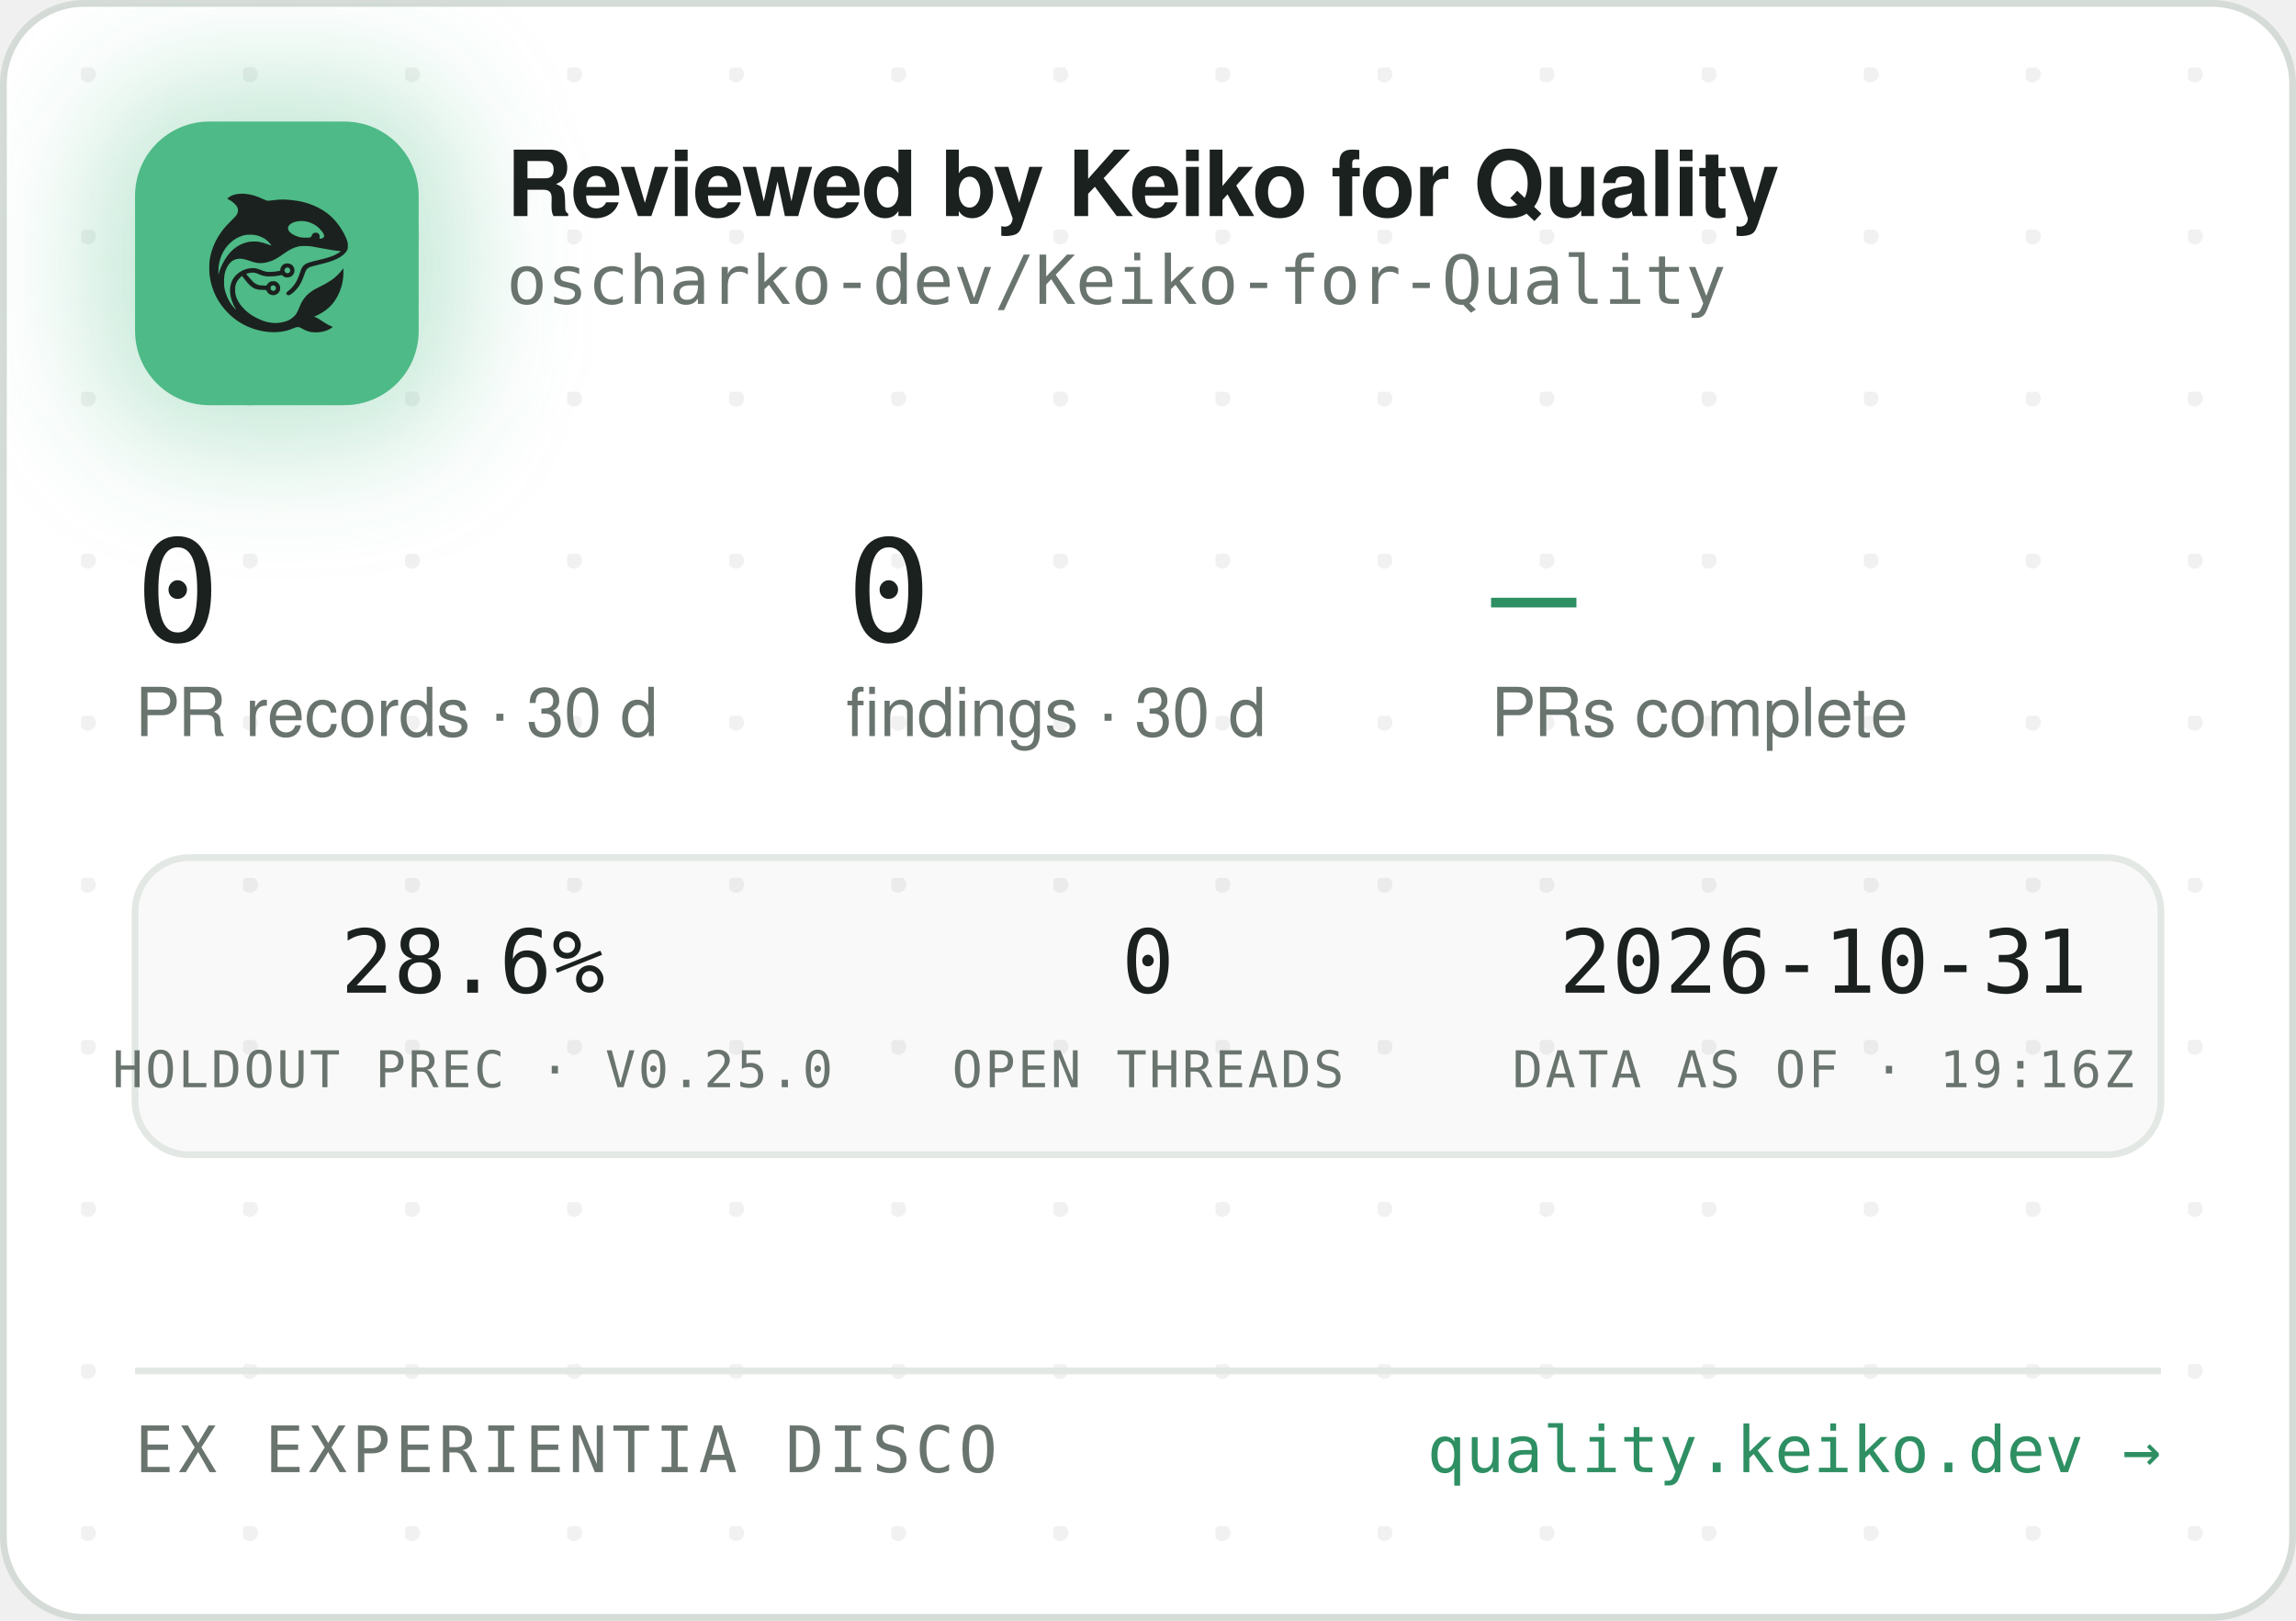
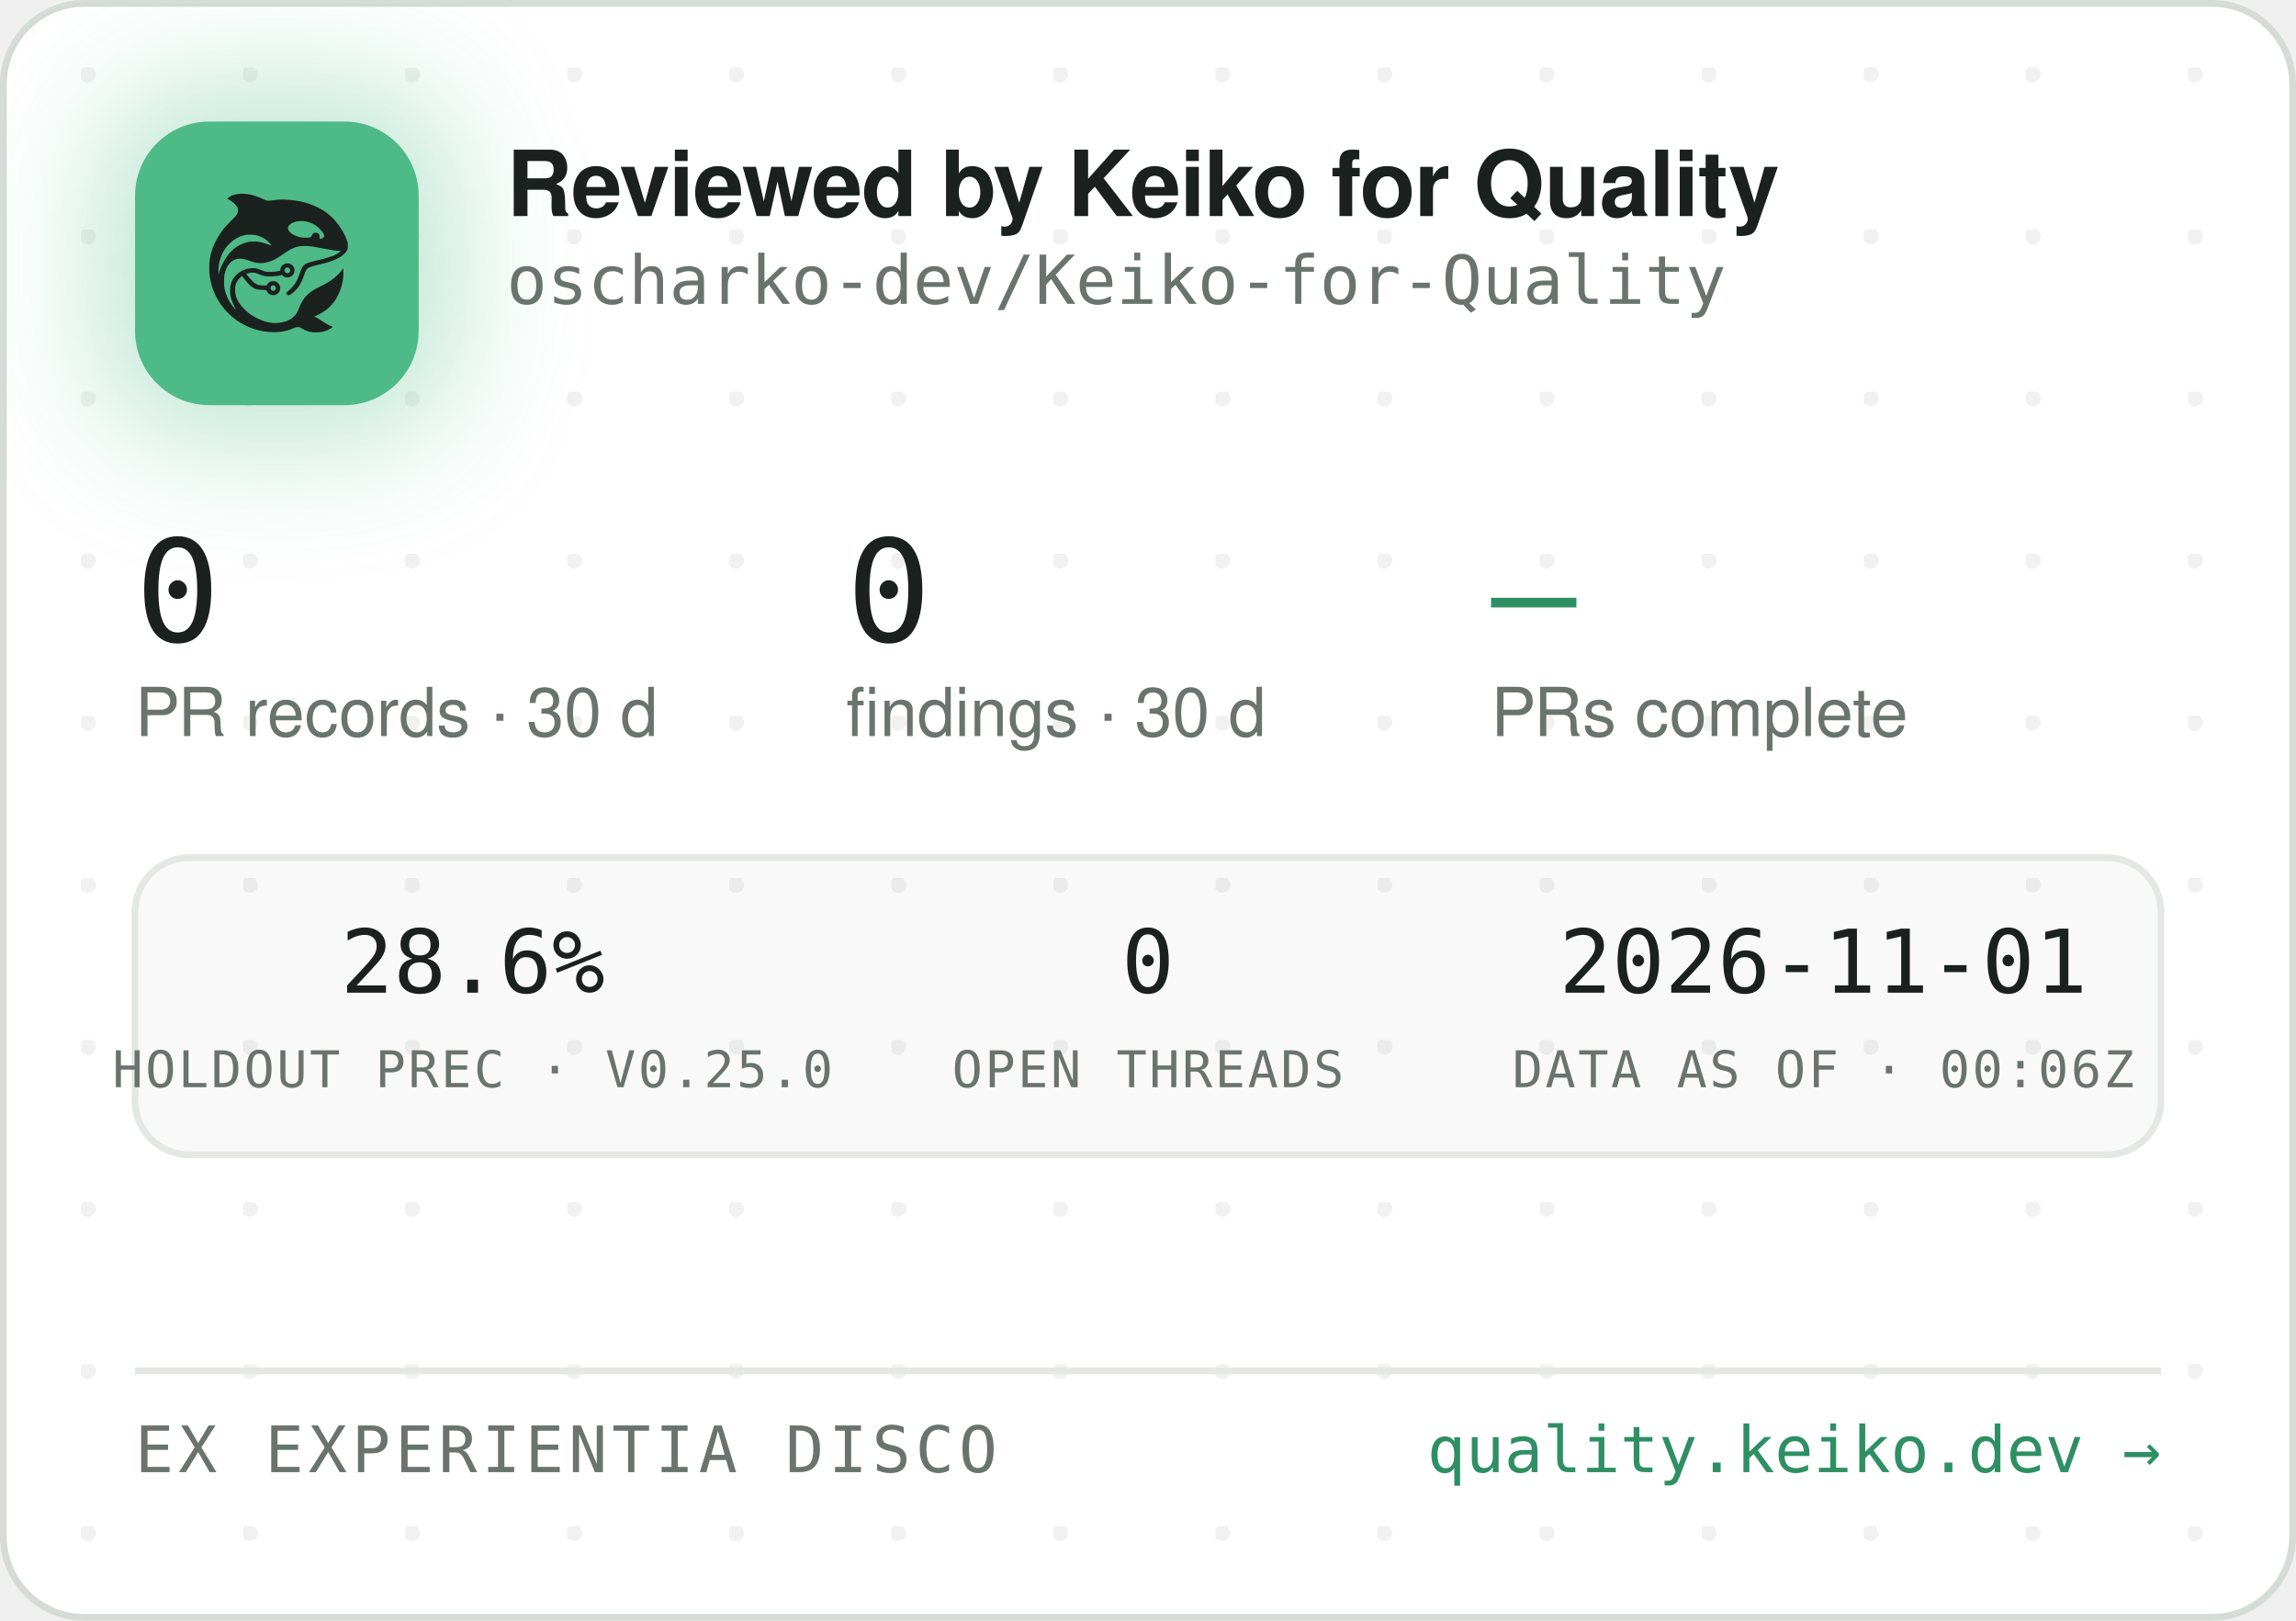
<svg xmlns="http://www.w3.org/2000/svg" width="340" height="240" viewBox="0 0 340 240" role="img" aria-label="Reviewed by Keiko for Quality — oscharko-dev/Keiko-for-Quality">
  <defs>
    <pattern id="dots" width="24" height="24" patternUnits="userSpaceOnUse" x="12" y="10">
      <circle cx="1" cy="1" r="1.2" fill="rgba(27,33,30,0.06)" />
    </pattern>
    <filter id="glow" x="-60%" y="-60%" width="220%" height="220%">
      <feGaussianBlur stdDeviation="9" />
    </filter>
    <clipPath id="card">
      <rect x="0.5" y="0.5" width="339" height="239" rx="12" />
    </clipPath>
  </defs>
  <rect x="0.5" y="0.5" width="339" height="239" rx="12" fill="#FFFFFF" stroke="#D5DBD6" />
  <rect x="0.5" y="0.5" width="339" height="239" rx="12" fill="url(#dots)" />
  <g clip-path="url(#card)">
    <rect x="14" y="12" width="54" height="54" rx="16" fill="rgba(78,186,135,0.35)" filter="url(#glow)" />
    <rect x="20" y="18" width="42" height="42" rx="11" fill="#4EBA87" />
    <g transform="translate(24,22) scale(0.03320312)">
      <g transform="translate(1024 0) scale(-1 1)">
        <g transform="translate(1024, 1024) scale(-0.1, -0.1)" fill="#1B211E" stroke="none">
          <path d="M3465 8223 c-144 -8 -314 -52 -408 -105 -69 -39 -146 -99 -146 -113 0 -5 30 -24 68 -42 146 -70 323 -229 377 -340 25 -49 29 -70 29 -138 -1 -72 -5 -88 -39 -160 -36 -75 -54 -95 -265 -305 -134 -132 -270 -279 -331 -355 -339 -425 -552 -896 -626 -1390 -25 -165 -25 -549 0 -720 92 -645 368 -1196 826 -1655 322 -324 710 -562 1145 -704 389 -126 793 -172 1155 -130 235 27 377 63 579 149 205 87 268 86 423 -7 102 -62 231 -115 335 -138 247 -56 562 -26 794 74 92 40 244 136 232 146 -4 3 -26 12 -48 19 -86 28 -246 116 -385 211 -162 112 -284 182 -357 207 l-48 17 40 15 c185 70 436 223 595 363 438 386 695 1014 678 1663 l-3 120 -50 -70 c-64 -90 -248 -280 -350 -362 -171 -136 -366 -255 -645 -391 -288 -140 -442 -243 -590 -391 -136 -137 -247 -316 -325 -526 -47 -127 -114 -262 -160 -326 -79 -107 -237 -224 -384 -283 -136 -55 -355 -96 -514 -96 -274 0 -548 71 -832 215 -242 123 -375 216 -553 389 -175 171 -287 332 -361 517 -44 114 -63 216 -63 359 0 152 17 233 74 350 35 70 59 102 136 179 l95 94 21 -29 c55 -75 219 -277 277 -338 171 -183 337 -256 582 -256 56 0 126 -3 155 -7 53 -6 54 -7 76 -57 30 -66 97 -128 172 -156 151 -57 318 11 395 160 33 62 34 193 3 261 -30 64 -88 125 -148 157 -44 23 -63 27 -141 27 -78 0 -97 -4 -140 -27 -58 -30 -131 -105 -141 -142 -6 -25 -8 -26 -93 -26 -47 0 -131 5 -186 10 -87 8 -111 15 -182 51 -45 22 -109 66 -143 96 -59 53 -326 361 -319 367 14 11 179 47 241 52 102 9 177 -7 318 -66 158 -66 243 -89 357 -99 157 -12 413 5 582 40 l93 19 44 -39 c59 -52 135 -75 228 -69 117 8 212 72 262 176 23 47 28 71 28 138 0 70 -4 89 -29 138 -55 110 -145 167 -270 174 -65 3 -91 0 -137 -18 -107 -40 -183 -140 -195 -257 l-6 -52 -51 -11 c-104 -23 -285 -41 -411 -42 -149 -1 -211 12 -402 88 -186 74 -256 88 -403 81 -193 -8 -377 -70 -546 -182 -342 -228 -485 -611 -399 -1064 30 -157 119 -388 209 -541 20 -35 35 -64 33 -66 -8 -8 -111 108 -190 214 -154 206 -278 489 -324 737 -28 154 -25 492 6 635 46 216 133 391 256 514 82 82 161 128 271 156 152 39 300 23 529 -57 217 -76 308 -101 410 -114 137 -17 284 -7 426 30 272 70 414 145 809 425 217 153 399 238 610 283 64 14 129 18 265 18 197 0 269 -9 615 -76 461 -89 843 -149 952 -149 41 0 41 0 23 -20 -28 -31 -169 -119 -254 -158 -167 -77 -388 -145 -716 -222 -399 -93 -508 -128 -608 -194 -102 -68 -160 -160 -217 -346 -35 -115 -102 -286 -149 -378 -85 -168 -227 -341 -377 -458 -105 -82 -115 -107 -69 -162 29 -34 65 -44 109 -29 86 29 261 181 371 322 126 162 201 309 295 581 61 176 90 232 145 283 62 57 163 93 470 165 439 104 640 169 863 278 206 100 368 240 434 375 32 67 33 71 33 198 -1 120 -3 138 -34 229 -98 294 -319 655 -573 936 -381 421 -968 723 -1618 834 -448 76 -767 83 -1169 25 -80 -12 -165 -19 -190 -17 -26 3 -90 26 -146 53 -343 162 -576 233 -842 255 -114 9 -141 10 -248 3z m2926 -1227 c164 -27 346 -102 485 -202 181 -129 354 -348 354 -448 0 -64 -75 -126 -154 -126 -60 0 -63 4 -52 70 8 50 7 65 -9 100 -29 64 -74 93 -151 98 -54 4 -70 1 -107 -21 -42 -25 -61 -52 -91 -129 -25 -64 -55 -73 -246 -73 -121 0 -187 5 -248 18 -318 70 -556 242 -556 402 0 218 388 374 775 311z m-2249 -611 c119 -21 208 -50 321 -106 114 -56 177 -100 266 -184 67 -63 157 -173 148 -181 -2 -3 -61 18 -130 45 -131 52 -298 100 -427 122 -113 20 -367 17 -470 -4 -502 -106 -885 -433 -1160 -992 -70 -142 -160 -379 -160 -424 0 -9 -5 -23 -11 -31 -13 -19 -5 316 10 410 80 482 295 846 661 1117 145 107 350 197 522 228 100 18 326 18 430 0z m1485 -1456 c95 -36 119 -159 42 -223 -78 -66 -209 -1 -209 104 0 60 33 100 99 121 36 10 36 10 68 -2z m-591 -822 c29 -26 37 -42 40 -77 6 -54 -9 -86 -55 -117 -41 -28 -70 -29 -119 -4 -44 22 -62 55 -62 112 0 51 13 75 53 99 50 31 101 26 143 -13z" />
        </g>
      </g>
    </g>
    <text x="75" y="32" font-family="-apple-system,'Segoe UI',Helvetica,Arial,sans-serif" font-size="13.5" font-weight="650" letter-spacing="-0.14" fill="#1B211E">Reviewed by Keiko for Quality</text>
    <text x="75" y="45" font-family="'JetBrains Mono',SFMono-Regular,Consolas,Menlo,monospace" font-size="10" fill="#6A746E">oscharko-dev/Keiko-for-Quality</text>
    <text x="20" y="95" font-family="'JetBrains Mono',SFMono-Regular,Consolas,Menlo,monospace" font-size="21" fill="#1B211E">0</text>
    <text x="20" y="109" font-family="-apple-system,'Segoe UI',Helvetica,Arial,sans-serif" font-size="10" fill="#6A746E">PR records · 30 d</text>
    <text x="125.3" y="95" font-family="'JetBrains Mono',SFMono-Regular,Consolas,Menlo,monospace" font-size="21" fill="#1B211E">0</text>
    <text x="125.3" y="109" font-family="-apple-system,'Segoe UI',Helvetica,Arial,sans-serif" font-size="10" fill="#6A746E">findings · 30 d</text>
    <text x="220.8" y="95" font-family="'JetBrains Mono',SFMono-Regular,Consolas,Menlo,monospace" font-size="21" fill="#2E8F63">—</text>
    <text x="220.8" y="109" font-family="-apple-system,'Segoe UI',Helvetica,Arial,sans-serif" font-size="10" fill="#6A746E">PRs complete</text>
    <rect x="20" y="127" width="300" height="44" rx="8" fill="rgba(27,33,30,0.025)" stroke="#E3E8E4" />
    <text x="70" y="147" text-anchor="middle" font-family="'JetBrains Mono',SFMono-Regular,Consolas,Menlo,monospace" font-size="13" fill="#1B211E">28.6%</text>
    <text x="70" y="161" text-anchor="middle" font-family="'JetBrains Mono',SFMono-Regular,Consolas,Menlo,monospace" font-size="7.5" letter-spacing="0.35" fill="#6A746E">HOLDOUT PREC · V0.25.0</text>
    <text x="170" y="147" text-anchor="middle" font-family="'JetBrains Mono',SFMono-Regular,Consolas,Menlo,monospace" font-size="13" fill="#1B211E">0</text>
    <text x="170" y="161" text-anchor="middle" font-family="'JetBrains Mono',SFMono-Regular,Consolas,Menlo,monospace" font-size="7.5" letter-spacing="0.35" fill="#6A746E">OPEN THREADS</text>
-     <text x="270" y="147" text-anchor="middle" font-family="'JetBrains Mono',SFMono-Regular,Consolas,Menlo,monospace" font-size="13" fill="#1B211E">2026-10-31</text>
-     <text x="270" y="161" text-anchor="middle" font-family="'JetBrains Mono',SFMono-Regular,Consolas,Menlo,monospace" font-size="7.5" letter-spacing="0.35" fill="#6A746E">DATA AS OF · 19:16Z</text>
+     <text x="270" y="147" text-anchor="middle" font-family="'JetBrains Mono',SFMono-Regular,Consolas,Menlo,monospace" font-size="13" fill="#1B211E">2026-11-01</text>
+     <text x="270" y="161" text-anchor="middle" font-family="'JetBrains Mono',SFMono-Regular,Consolas,Menlo,monospace" font-size="7.5" letter-spacing="0.35" fill="#6A746E">DATA AS OF · 00:06Z</text>
    <line x1="20" y1="203" x2="320" y2="203" stroke="#E3E8E4" />
    <text x="20" y="218" font-family="'JetBrains Mono',SFMono-Regular,Consolas,Menlo,monospace" font-size="9.5" letter-spacing="0.7" fill="#6A746E">EX EXPERIENTIA DISCO</text>
    <text x="320" y="218" text-anchor="end" font-family="'JetBrains Mono',SFMono-Regular,Consolas,Menlo,monospace" font-size="9.5" fill="#2E8F63">quality.keiko.dev →</text>
  </g>
</svg>
